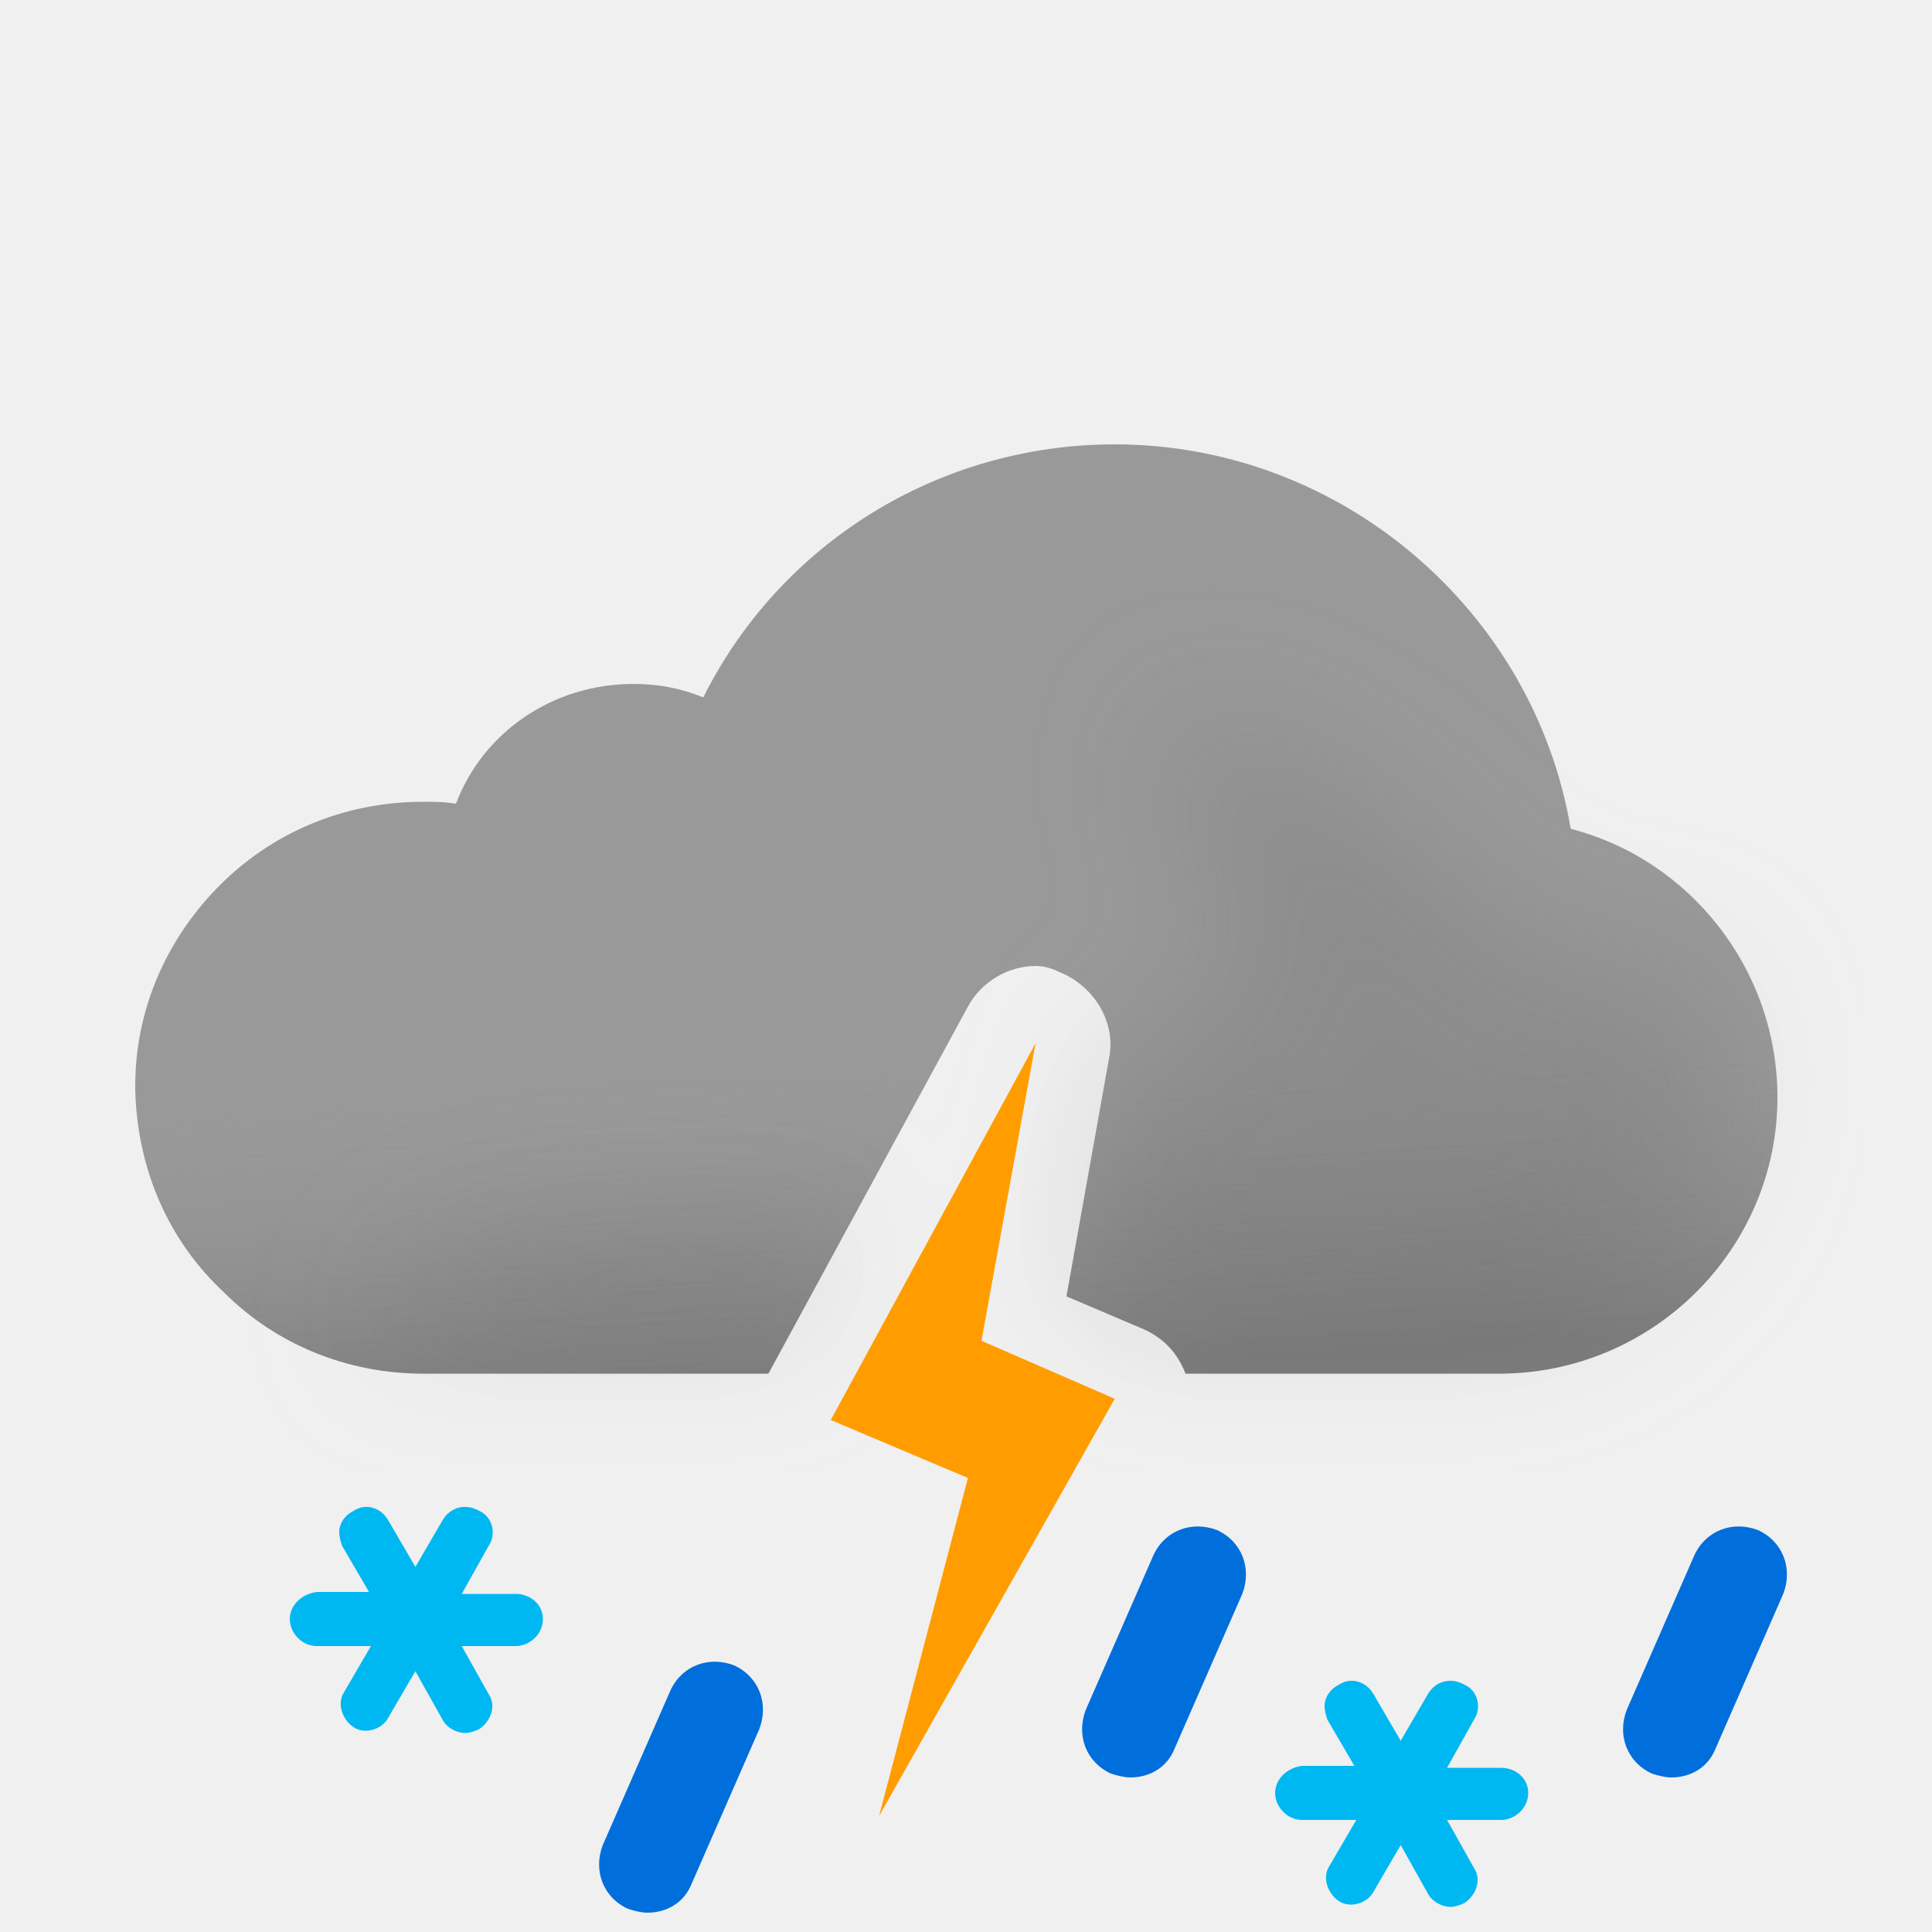
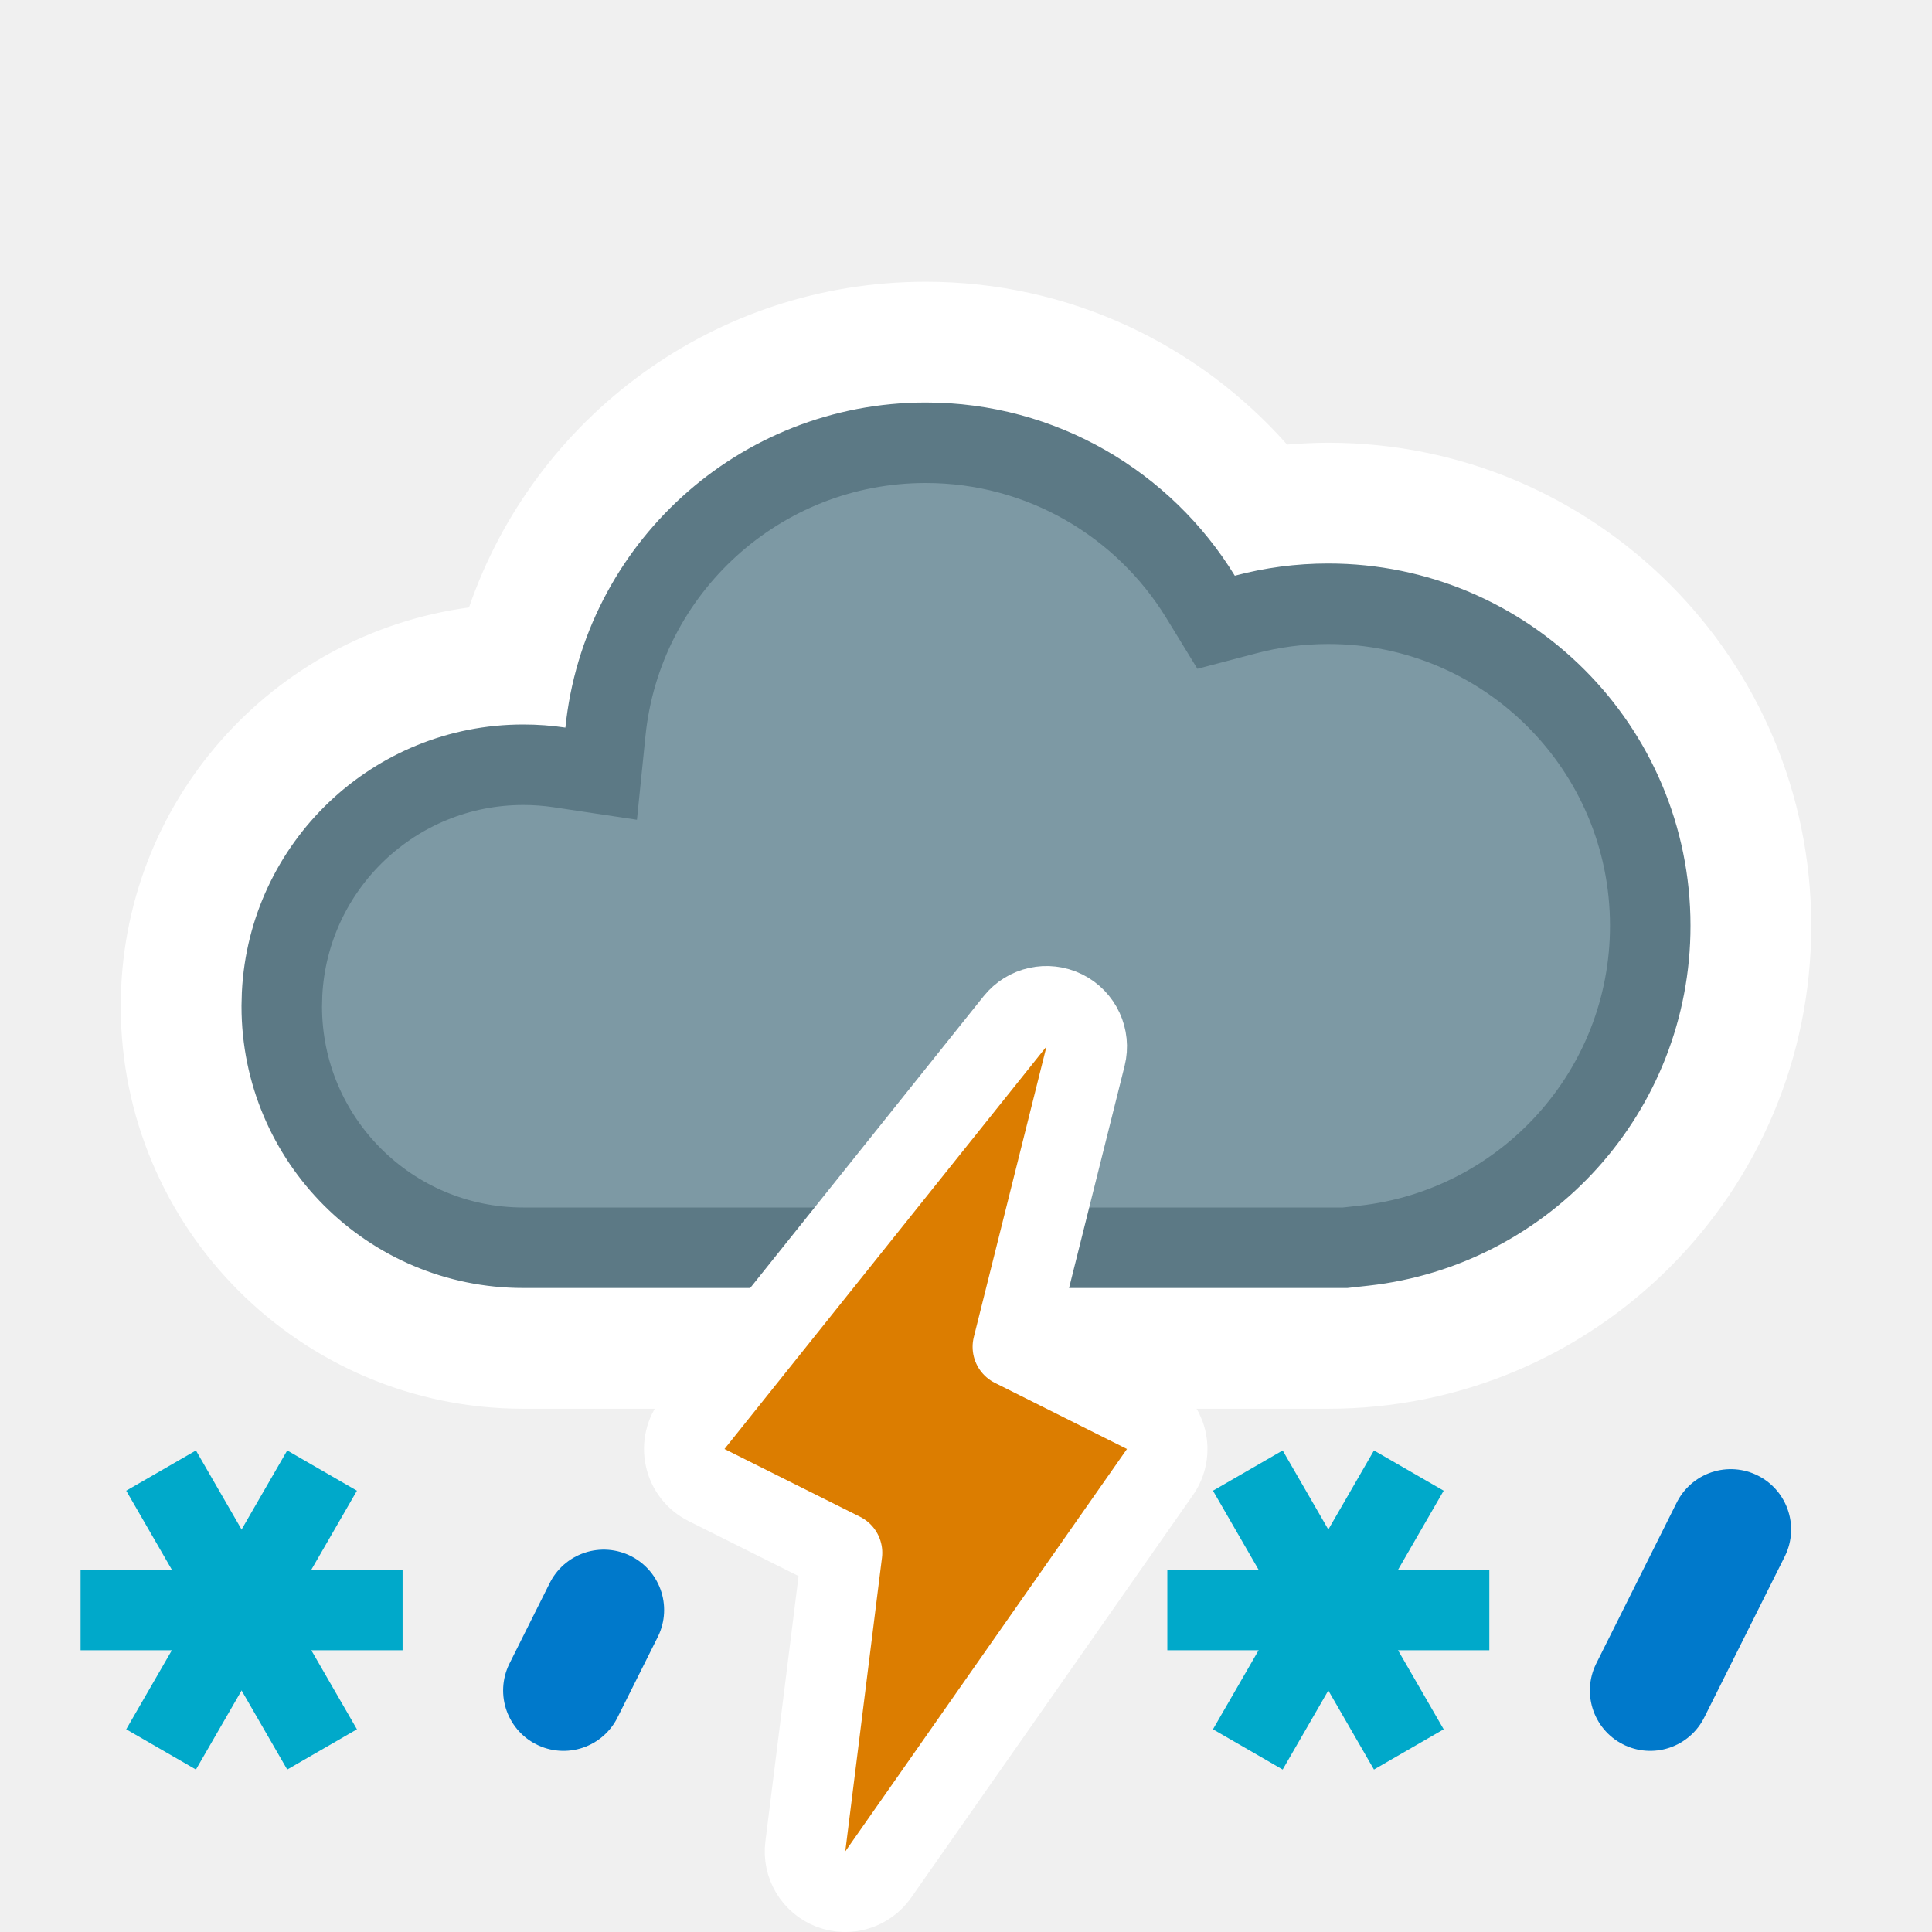
- <svg xmlns="http://www.w3.org/2000/svg" width="100" height="100" fill="none" viewBox="0 0 100 100">
-   <g clip-path="url(#a)">
-     <path fill="#999" fill-rule="evenodd" d="M57.7 23c11.7 0 21.7 8.6 23.6 19.9C87.5 44.5 92 50.2 92 56.8c0 7.9-6.5 14.3-14.4 14.3H61.363c-.406-1.049-1.097-1.815-2.163-2.3l-4-1.7 2.2-12.3c.4-1.9-.8-3.8-2.6-4.5-.4-.2-.8-.3-1.2-.3-1.4 0-2.8.8-3.5 2.1l-10.328 19H21.9c-3.9 0-7.6-1.5-10.3-4.2-2.9-2.7-4.5-6.4-4.6-10.5v-.2c0-3.8 1.5-7.4 4.2-10.2 2.8-2.9 6.6-4.5 10.7-4.5.6 0 1.1 0 1.7.1 1.4-3.7 5-6.2 9.2-6.2 1.2 0 2.4.2 3.6.7 4-8 12.2-13.1 21.3-13.1Z" clip-rule="evenodd" />
-     <path fill="url(#b)" fill-rule="evenodd" d="M57.7 23c11.7 0 21.7 8.6 23.6 19.9C87.5 44.5 92 50.2 92 56.8c0 7.9-6.5 14.3-14.4 14.3H61.363c-.406-1.049-1.097-1.815-2.163-2.3l-4-1.7 2.2-12.3c.4-1.9-.8-3.8-2.6-4.5-.4-.2-.8-.3-1.2-.3-1.4 0-2.8.8-3.5 2.1l-10.328 19H21.9c-3.9 0-7.6-1.5-10.3-4.2-2.9-2.7-4.5-6.4-4.6-10.5v-.2c0-3.8 1.5-7.4 4.2-10.2 2.8-2.9 6.6-4.5 10.7-4.5.6 0 1.1 0 1.7.1 1.4-3.7 5-6.2 9.2-6.2 1.2 0 2.4.2 3.6.7 4-8 12.2-13.1 21.3-13.1Z" clip-rule="evenodd" opacity=".6" style="mix-blend-mode:multiply" />
-     <g filter="url(#c)" opacity=".3" style="mix-blend-mode:multiply">
-       <path fill="#B6B6B6" fill-rule="evenodd" d="M44.073 63.187c-6.589.45-13.618.813-14.573.813-6.5 0-11 5.1-11 5.1h22.359l3.214-5.913Zm12.412-3.27L57.4 54.8c.051-.243.076-.486.077-.727.648-.239 1.17-.47 1.17-.47s4.352-1.602 5.103-1.602c.75 0 .374-2.963.14-4.81l-.14-1.32c0-.362-.448-.885-1-1.53-.777-.908-1.762-2.057-2-3.34-.175-.94.026-2.082.172-2.91.091-.516.16-.91.104-1.058.112.053.922.327.922.327 1.948.66 5.03 1.74 7.802 3.64 1.658 1.138 3.941 3.314 3.941 3.314s1.645 1.272 2.059 1.687c1 1 4 4 6 4h5L89 51.59l.5 3.21c0 7.9-6.5 14.3-14.4 14.3H59.758c-.173-.11-.36-.21-.558-.301l-4-1.7.926-5.178c.556-.355.562-1.108.359-2.004Zm4.505-22.916c.014-.004.026.007.036.032 0 0-.05-.029-.036-.032Z" clip-rule="evenodd" />
-     </g>
-     <path fill="#FF9D00" fill-rule="evenodd" d="M50.8 69.4 53.6 54 43 73.5l7.1 3L45.5 94l12.2-21.6-6.9-3Z" clip-rule="evenodd" />
-     <path fill="#00B8F1" d="M26.7 82.5h-2.8l1.4-2.5c.4-.6.2-1.5-.5-1.8-.7-.4-1.5-.2-1.9.5l-1.4 2.4-1.4-2.4c-.4-.7-1.2-.9-1.8-.5-.4.2-.6.5-.7.8-.1.3 0 .7.1 1l1.4 2.4h-2.7c-.8.1-1.4.7-1.4 1.4s.6 1.4 1.4 1.4h2.8l-1.4 2.4c-.2.3-.2.7-.1 1 .1.3.3.6.6.8.6.4 1.5.1 1.8-.5l1.4-2.4 1.4 2.5c.2.4.7.7 1.2.7.2 0 .5-.1.7-.2.6-.4.9-1.2.5-1.8l-1.4-2.5h2.8c.7 0 1.4-.6 1.4-1.4 0-.8-.7-1.3-1.4-1.3ZM77.7 91.5h-2.8l1.4-2.5c.4-.6.2-1.5-.5-1.8-.7-.4-1.5-.2-1.9.5l-1.4 2.4-1.4-2.4c-.4-.7-1.2-.9-1.8-.5-.4.2-.6.5-.7.8-.1.3 0 .7.1 1l1.4 2.4h-2.7c-.8.1-1.4.7-1.4 1.4s.6 1.4 1.4 1.4h2.8l-1.4 2.4c-.2.3-.2.7-.1 1 .1.3.3.6.6.8.6.4 1.5.1 1.8-.5l1.4-2.4 1.4 2.5c.2.4.7.7 1.2.7.2 0 .5-.1.7-.2.6-.4.9-1.2.5-1.8l-1.4-2.5h2.8c.7 0 1.4-.6 1.4-1.4 0-.8-.7-1.3-1.4-1.3Z" />
-     <path fill="#006EDB" d="M86.5 92c-.3 0-.7-.1-1-.2-1.3-.6-1.8-2-1.3-3.3l3.5-8c.6-1.3 2-1.8 3.3-1.3 1.3.6 1.8 2 1.3 3.3l-3.5 8c-.4 1-1.3 1.5-2.3 1.5ZM58.5 92c-.3 0-.7-.1-1-.2-1.3-.6-1.8-2-1.3-3.3l3.5-8c.6-1.3 2-1.8 3.3-1.3 1.3.6 1.8 2 1.3 3.3l-3.5 8c-.4 1-1.3 1.5-2.3 1.5ZM33.5 99c-.3 0-.7-.1-1-.2-1.3-.6-1.8-2-1.3-3.3l3.5-8c.6-1.3 2-1.8 3.3-1.3 1.3.6 1.8 2 1.3 3.3l-3.5 8c-.4 1-1.3 1.5-2.3 1.5Z" />
+ <svg xmlns="http://www.w3.org/2000/svg" width="24" height="24" viewBox="0 0 24 24" fill="none">
+   <path d="M11.5 3.5C8.87 3.5 6.637 5.191 5.826 7.546C3.383 7.875 1.5 9.967 1.5 12.5C1.5 15.261 3.739 17.5 6.5 17.5H16.5C19.814 17.5 22.5 14.814 22.5 11.5C22.5 8.186 19.814 5.5 16.5 5.5C16.328 5.5 16.158 5.509 15.989 5.523C14.892 4.285 13.289 3.5 11.5 3.5Z" fill="white" />
+   <path d="M11.5 5.5C12.943 5.5 14.209 6.265 14.913 7.413L15.107 7.73L15.468 7.635C15.797 7.547 16.142 7.5 16.5 7.5C18.709 7.5 20.5 9.291 20.5 11.5C20.5 13.558 18.945 15.252 16.945 15.474L16.71 15.5H6.5C4.843 15.5 3.5 14.157 3.5 12.5L3.504 12.346C3.584 10.761 4.895 9.5 6.5 9.5C6.653 9.5 6.803 9.511 6.949 9.533L7.468 9.611L7.521 9.09C7.726 7.074 9.43 5.5 11.5 5.5Z" fill="#7D99A4" stroke="#5C7985" stroke-miterlimit="2.13" />
+   <g clip-path="url(#clip0_1332_8911)">
+     <path d="M21.5 19L20.5 21" stroke="#0079CB" stroke-width="1.5" stroke-linecap="round" />
  </g>
+   <path d="M12.609 12.688C12.756 12.504 13.011 12.448 13.222 12.552C13.432 12.656 13.542 12.893 13.485 13.121L12.582 16.731L14.224 17.553C14.354 17.618 14.449 17.736 14.484 17.877C14.52 18.018 14.493 18.168 14.409 18.287L10.909 23.287C10.777 23.475 10.535 23.549 10.32 23.467C10.106 23.384 9.975 23.166 10.004 22.938L10.46 19.289L8.776 18.447C8.641 18.38 8.544 18.255 8.512 18.107C8.479 17.96 8.515 17.805 8.609 17.688L12.609 12.688Z" fill="#DC7D00" stroke="white" stroke-linejoin="round" />
+   <g clip-path="url(#clip1_1332_8911)">
+     <path d="M7 21L7.5 20" stroke="#0079CB" stroke-width="1.5" stroke-linecap="round" />
+   </g>
+   <path d="M2.251 21.299L3.751 18.701" stroke="#00A9CA" stroke-linecap="square" />
+   <path d="M1.501 20L4.501 20" stroke="#00A9CA" stroke-linecap="square" />
+   <path d="M2.251 18.701L3.751 21.299" stroke="#00A9CA" stroke-linecap="square" />
+   <path d="M15.751 21.299L17.251 18.701" stroke="#00A9CA" stroke-linecap="square" />
+   <path d="M15.001 20L18.001 20" stroke="#00A9CA" stroke-linecap="square" />
+   <path d="M15.751 18.701L17.251 21.299" stroke="#00A9CA" stroke-linecap="square" />
  <defs>
-     <linearGradient id="b" x1="47.5" x2="49.5" y1="38.5" y2="71.1" gradientUnits="userSpaceOnUse">
-       <stop offset=".484" stop-color="#fff" stop-opacity="0" />
-       <stop offset="1" stop-color="#B3B2B2" />
-     </linearGradient>
-     <clipPath id="a">
-       <path fill="#fff" d="M0 0h100v100H0z" />
+     <clipPath id="clip0_1332_8911">
+       <rect width="4" height="4" fill="white" transform="matrix(1 0 0 -1 19 22)" />
    </clipPath>
-     <filter id="c" width="85" height="46.101" x="11.5" y="30" color-interpolation-filters="sRGB" filterUnits="userSpaceOnUse">
-       <feFlood flood-opacity="0" result="BackgroundImageFix" />
-       <feBlend in="SourceGraphic" in2="BackgroundImageFix" result="shape" />
-       <feGaussianBlur result="effect1_foregroundBlur_149_1436" stdDeviation="3.5" />
-     </filter>
+     <clipPath id="clip1_1332_8911">
+       <rect width="3" height="3" fill="white" transform="matrix(1 0 0 -1 6 22)" />
+     </clipPath>
  </defs>
</svg>
